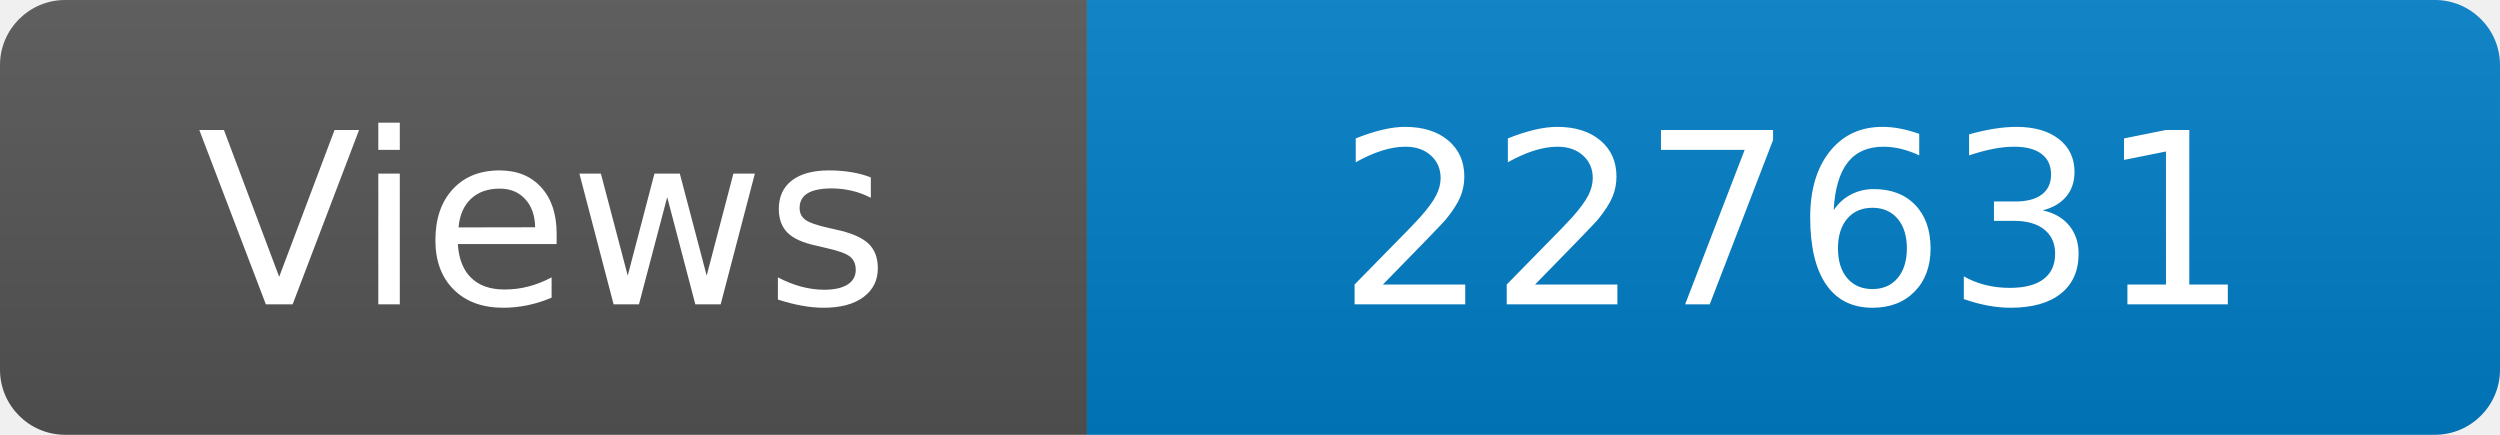
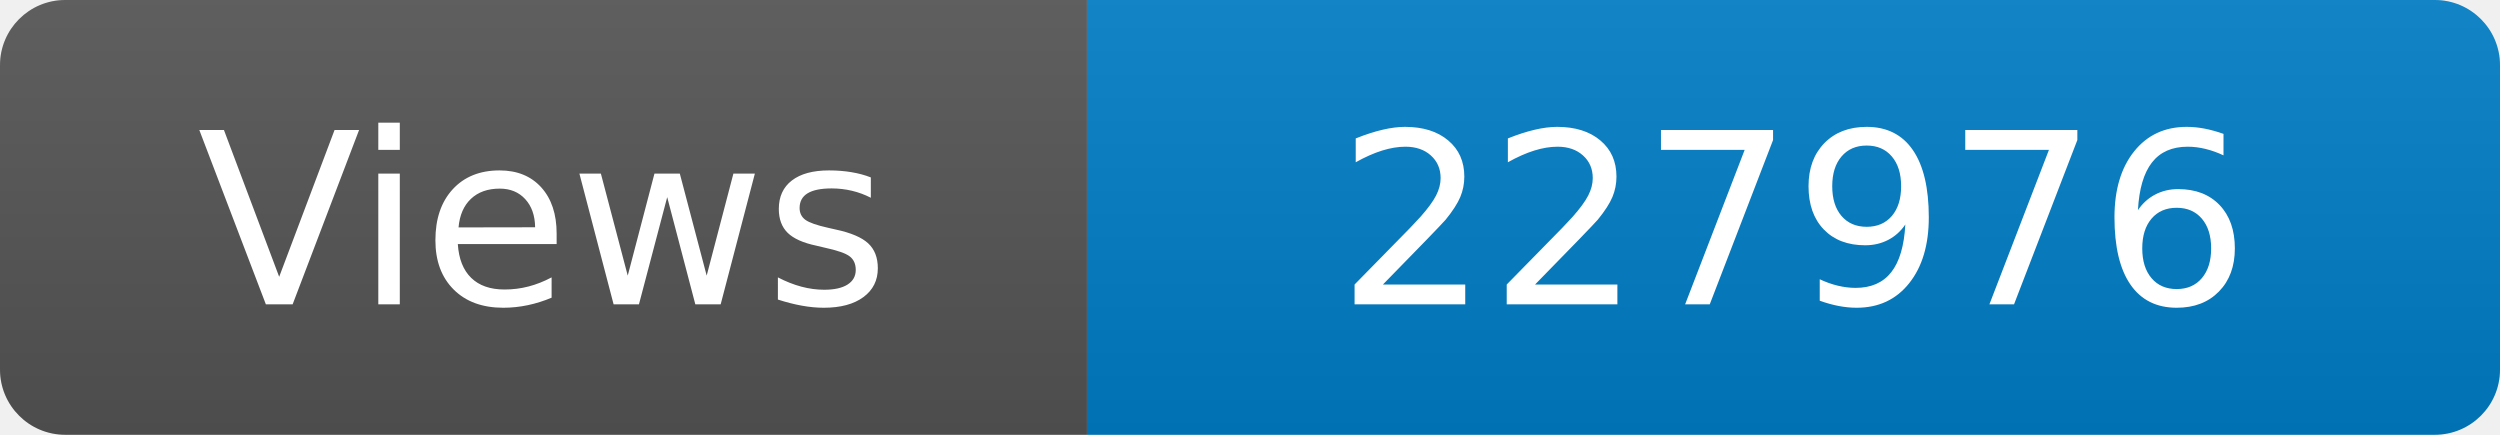
<svg xmlns="http://www.w3.org/2000/svg" width="115" height="20" role="img" aria-label="Maintained?: yes">
  <linearGradient id="s" x2="0" y2="100%">
    <stop offset="0" stop-color="#bbb" stop-opacity=".1" />
    <stop offset="1" stop-opacity=".1" />
  </linearGradient>
  <clipPath id="r">
    <rect width="115" height="20" rx="3" fill="#fff" />
  </clipPath>
  <g clip-path="url(#r)">
    <rect width="50" height="20" fill="#555" />
    <rect x="50" width="160" height="20" fill="#007ec6" />
    <rect width="115" height="20" fill="url(#s)" />
  </g>
  <g fill="#fff" text-anchor="middle" font-family="Verdana,Geneva,DejaVu Sans,sans-serif" font-size="110">
    <text x="250" y="140" transform="scale(.1)" fill="#fff">Views</text>
-     <text x="825" y="140" transform="scale(.1)" fill="#fff">227631</text>
+     <text x="825" y="140" transform="scale(.1)" fill="#fff">227976</text>
  </g>
</svg>
